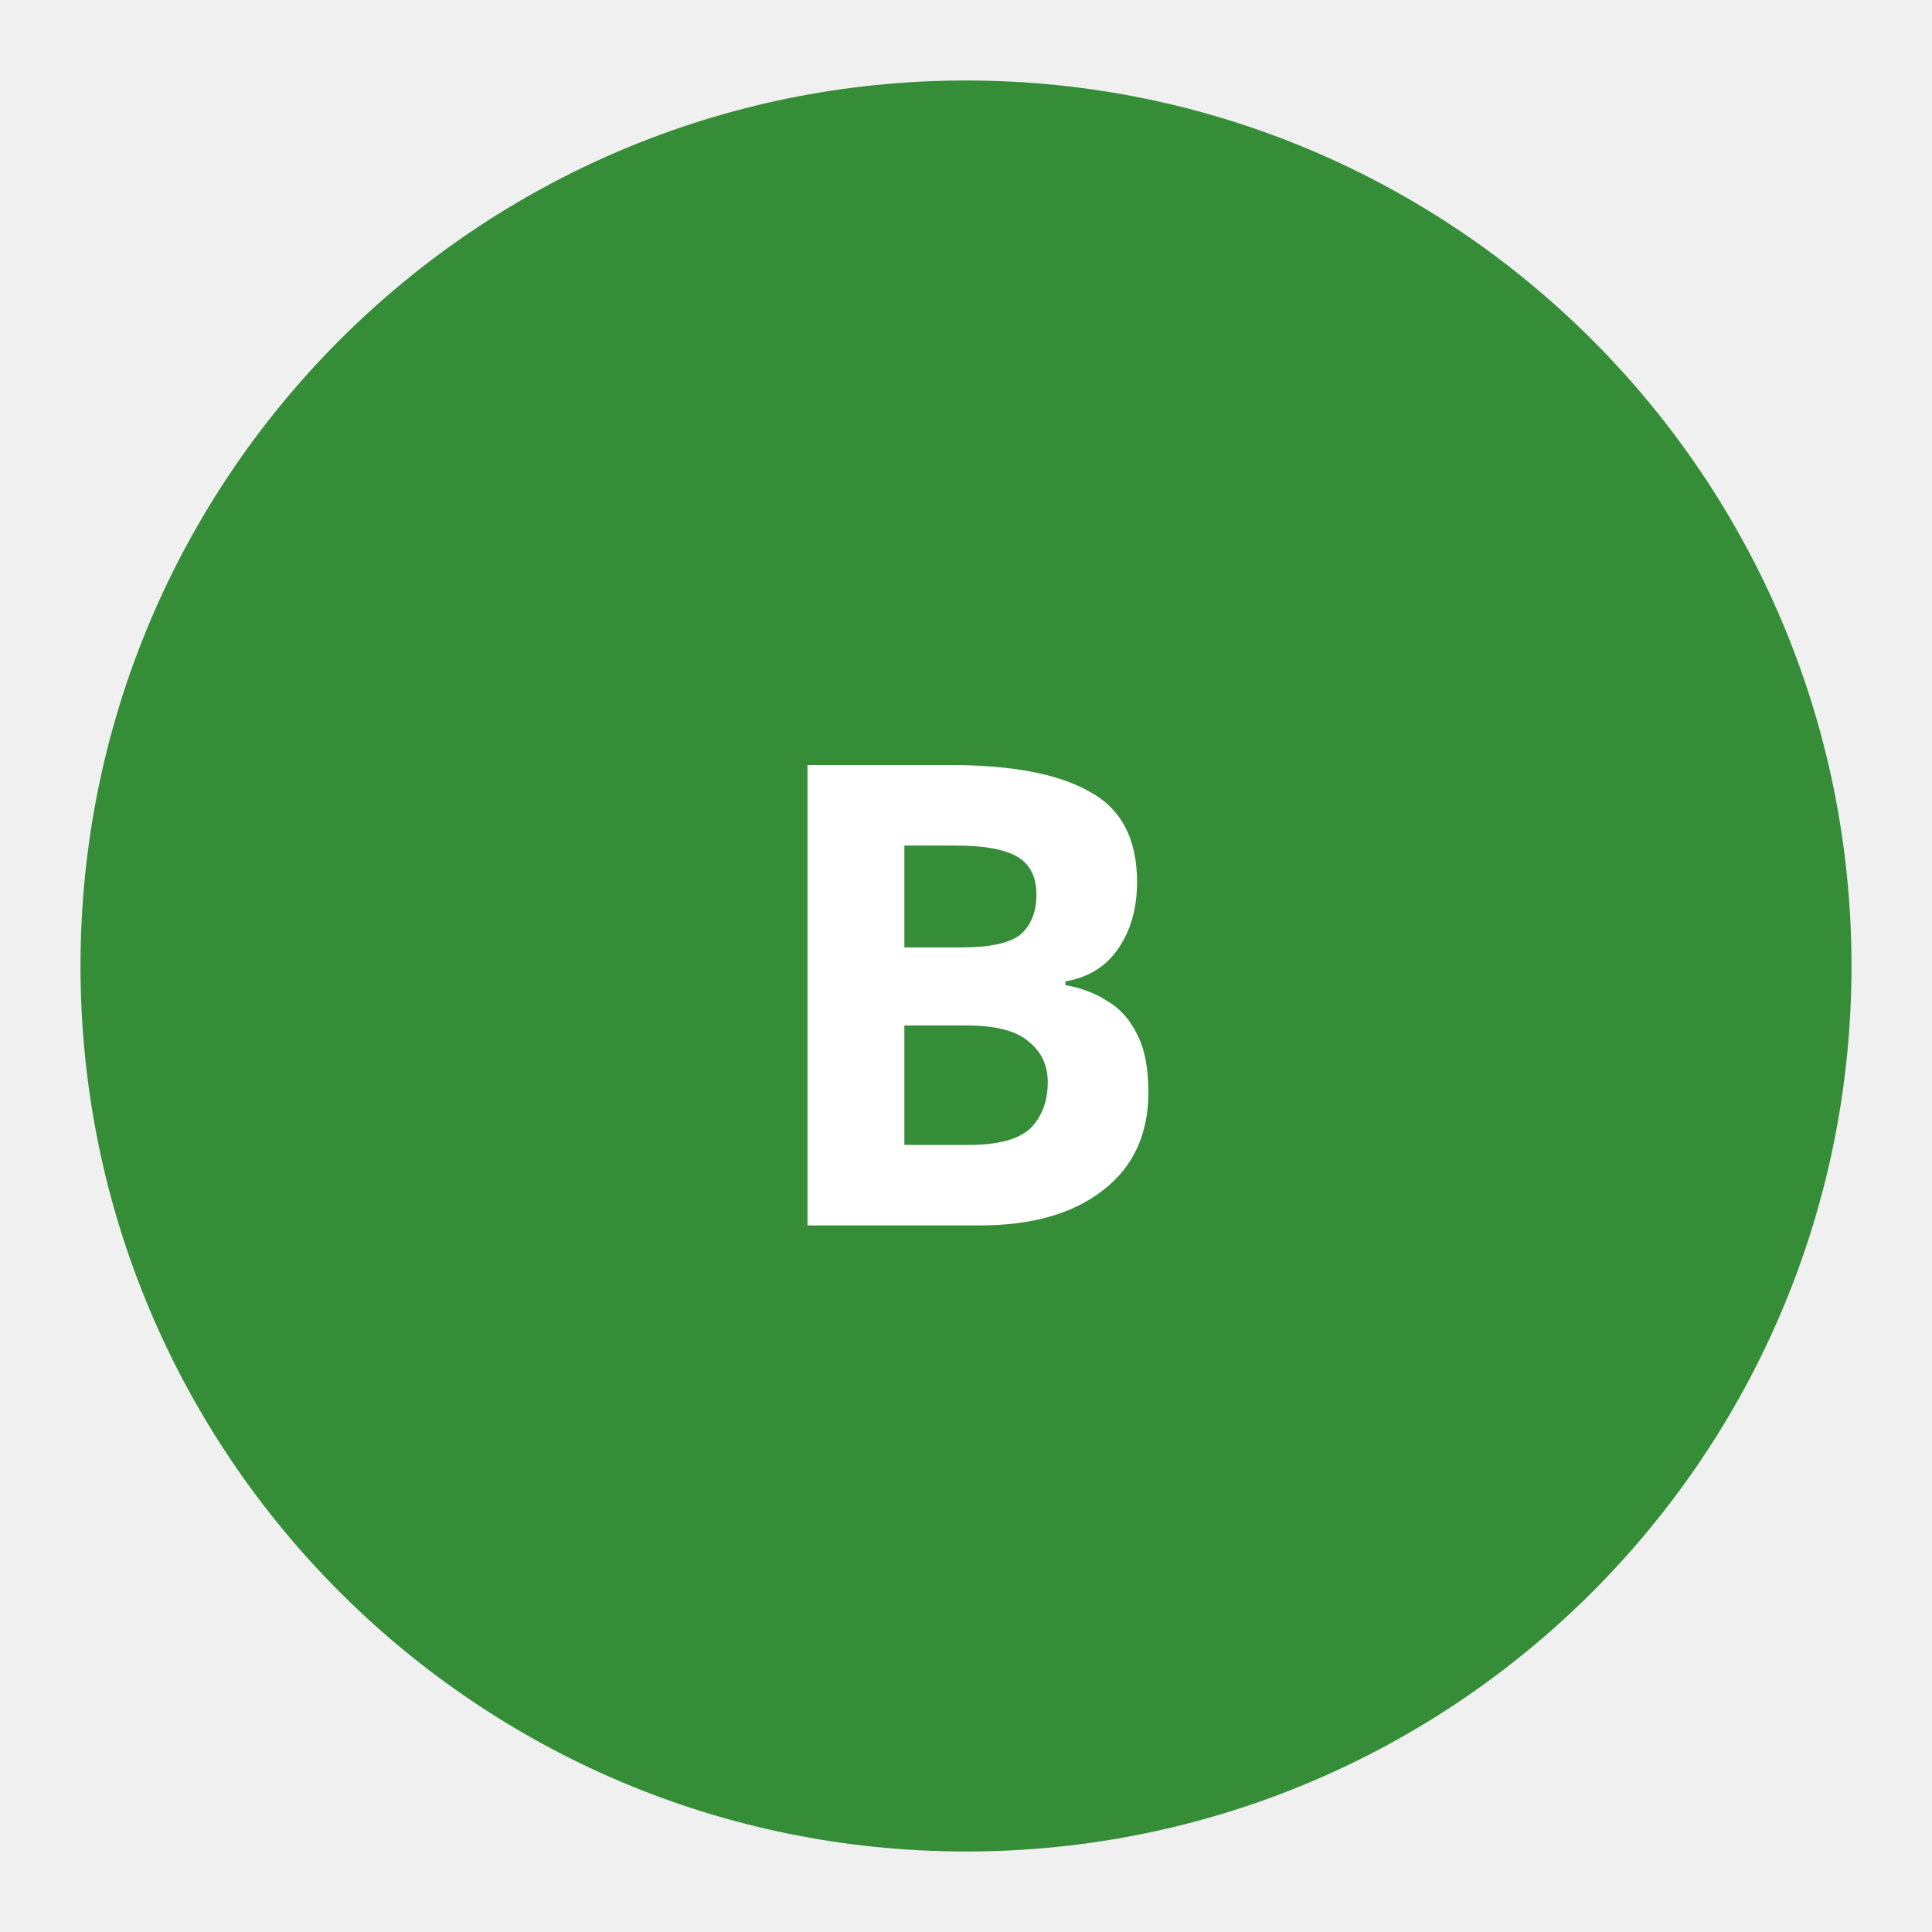
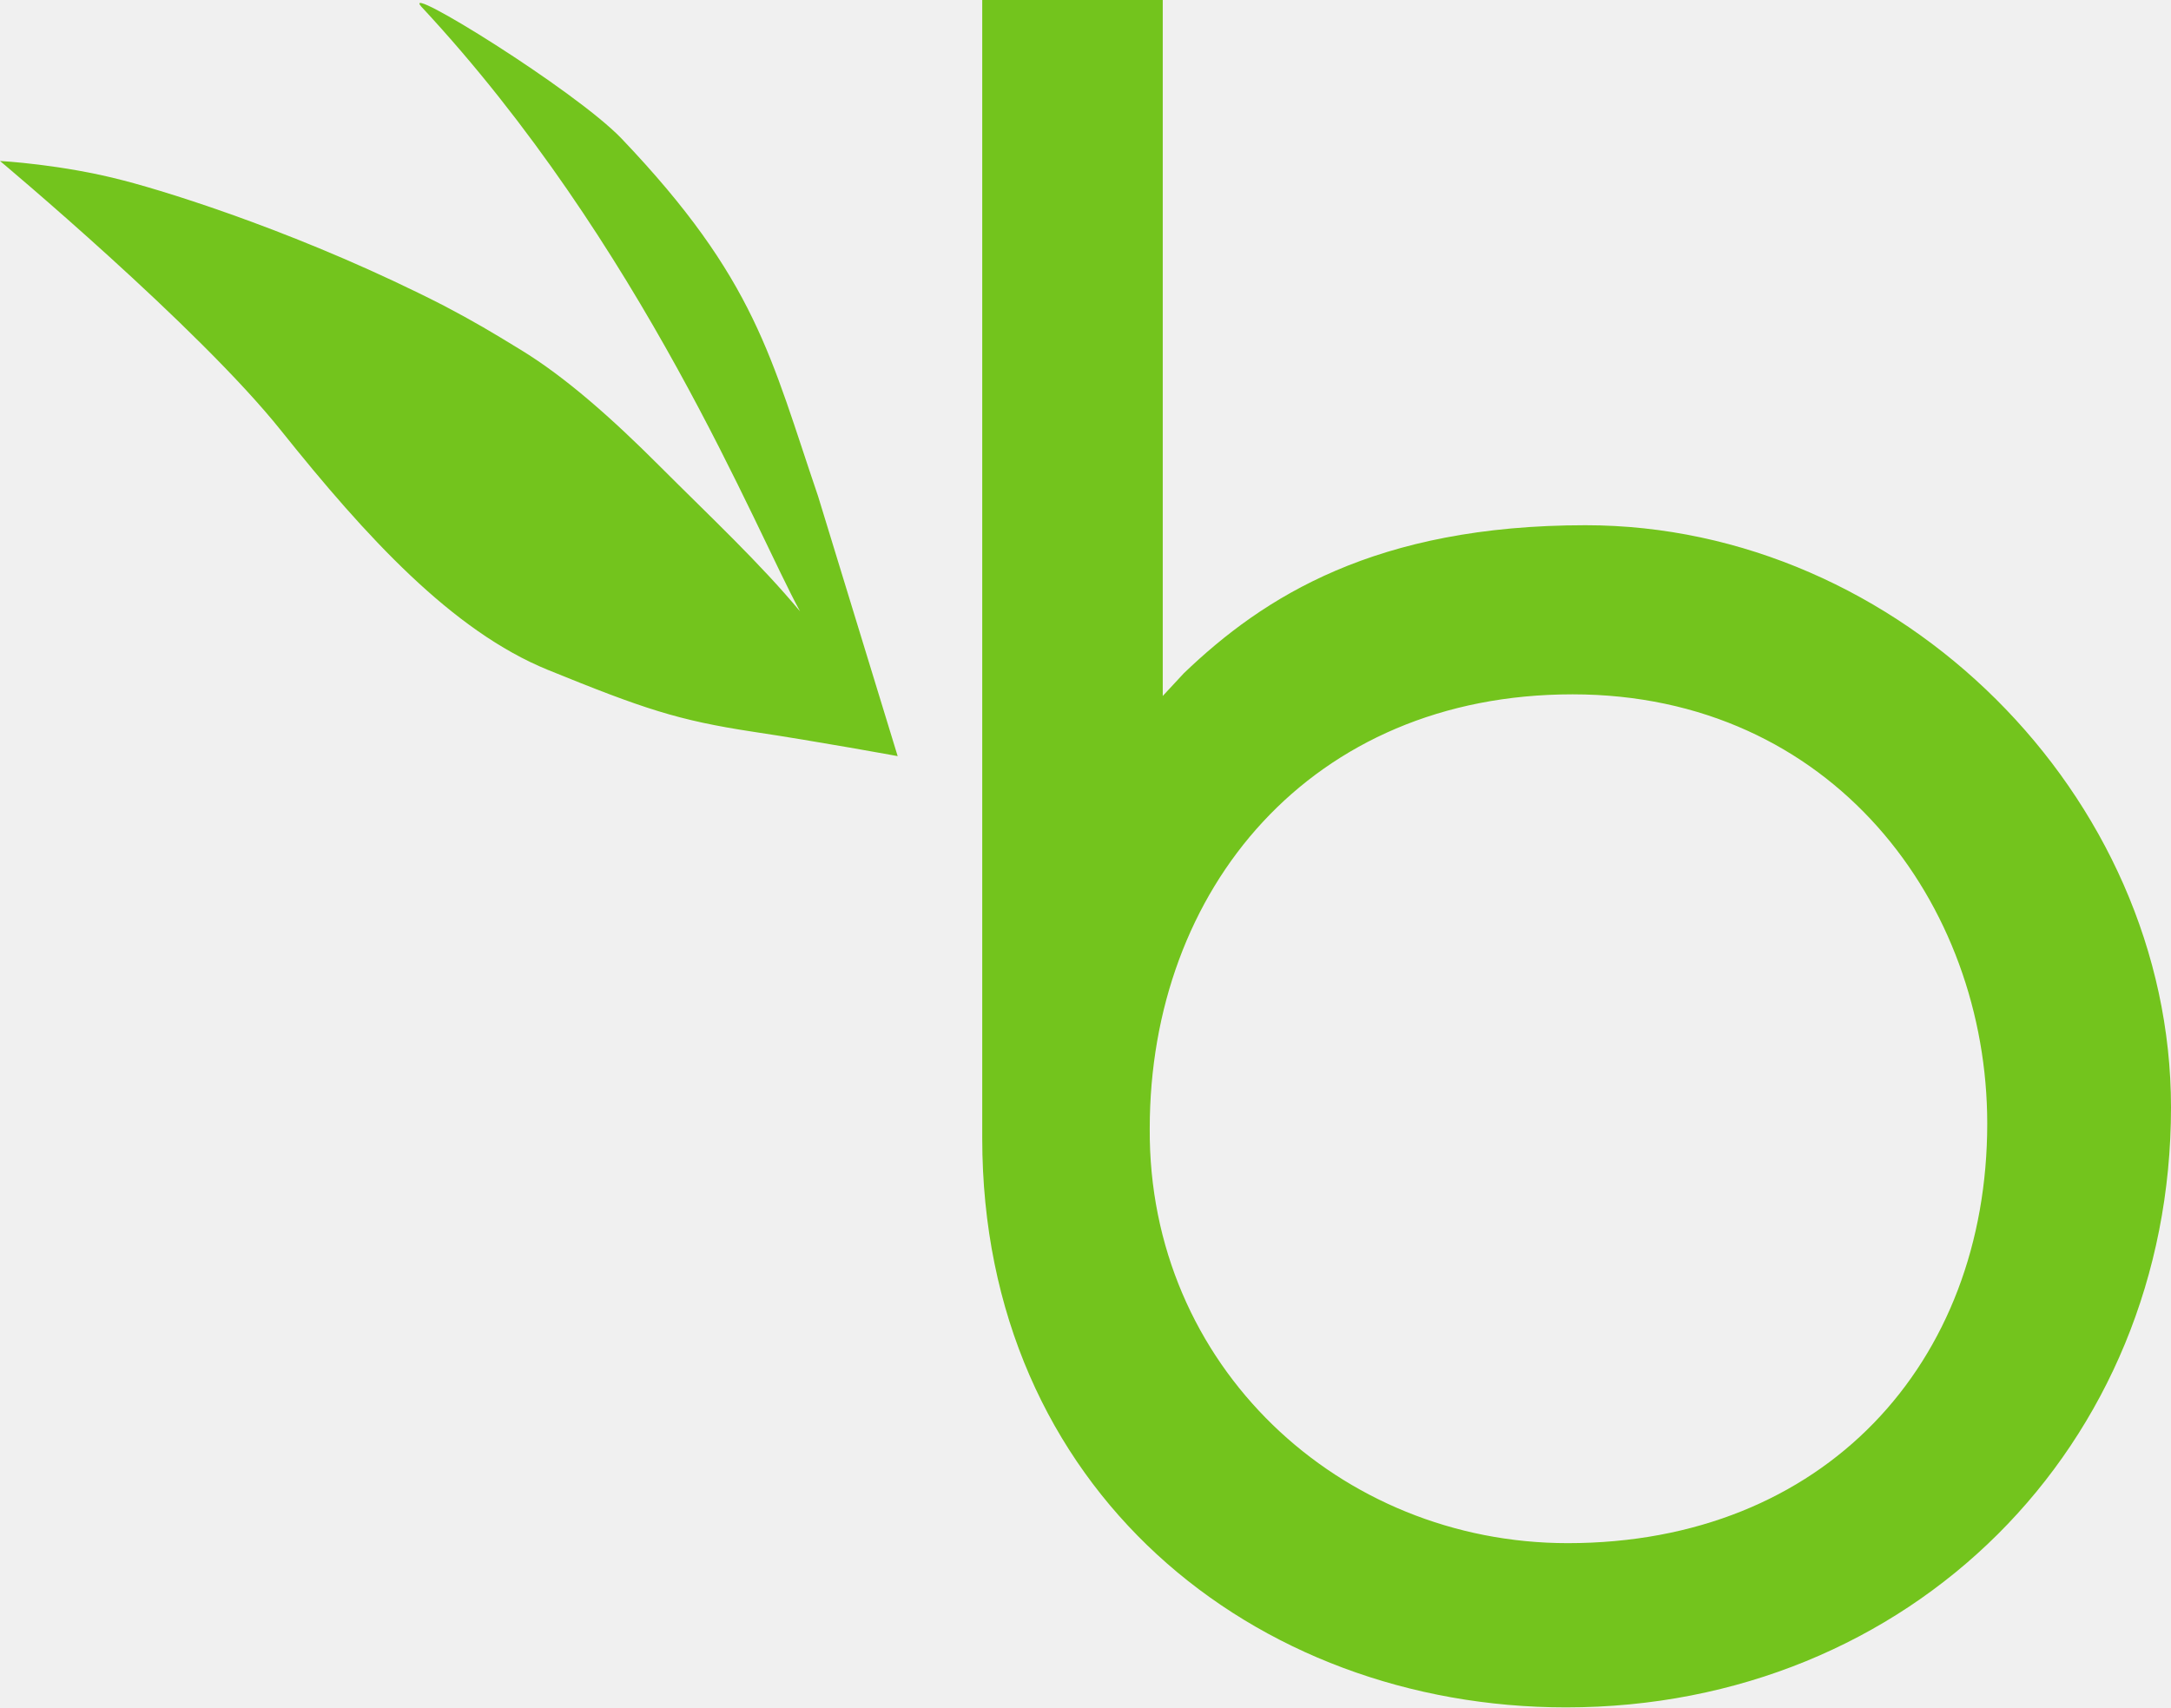
- <svg xmlns="http://www.w3.org/2000/svg" role="img" aria-label="Bamboohr" viewBox="0 0 24 24">
-   <circle cx="12" cy="12" r="11" fill="hsl(122 45% 38%)" />
-   <text x="12" y="12.4" fill="white" font-family="ui-sans-serif,system-ui,sans-serif" font-size="8" font-weight="700" text-anchor="middle" dominant-baseline="middle">B</text>
+ <svg xmlns="http://www.w3.org/2000/svg" viewBox="0 0 133.5 105" width="133.5" height="105">
+   <path fill="#73C41D" d="M97.5,32.3c19.3,0,36,16.6,36,35.8c0,20.8-16,36.9-37.2,36.9c-19.2,0-35.9-13.4-35.9-35V0h11.1l0,42.8l1.3-1.4C77.7,36.7,84.6,32.3,97.5,32.3z M96.4,94.9c15.8,0,25.8-11.1,25.8-25.8c0-13.5-9.5-26.4-25.5-26.4c-16.1,0-26,12-26,26.7C70.6,84,82.4,94.9,96.4,94.9z M38.2,8.5c8.3,8.7,9.2,13.5,12.1,22l4.9,16c0,0-4.9-0.9-8.9-1.5c-4.6-0.7-6.7-1.4-12.6-3.8c-5.9-2.4-11.2-8.2-16.4-14.7C12.2,20.1,0,9.9,0,9.9s3.8,0.2,7.6,1.2c3.1,0.8,11.3,3.4,19.7,7.7c1.9,1,2.9,1.6,4.7,2.7c2.8,1.7,5.7,4.3,8.5,7.1c3.3,3.3,6.2,6,8.7,9c-2.7-4.9-9.7-22.6-23.3-37.2C24.6-1.1,35.3,5.5,38.2,8.5z" />
</svg>
